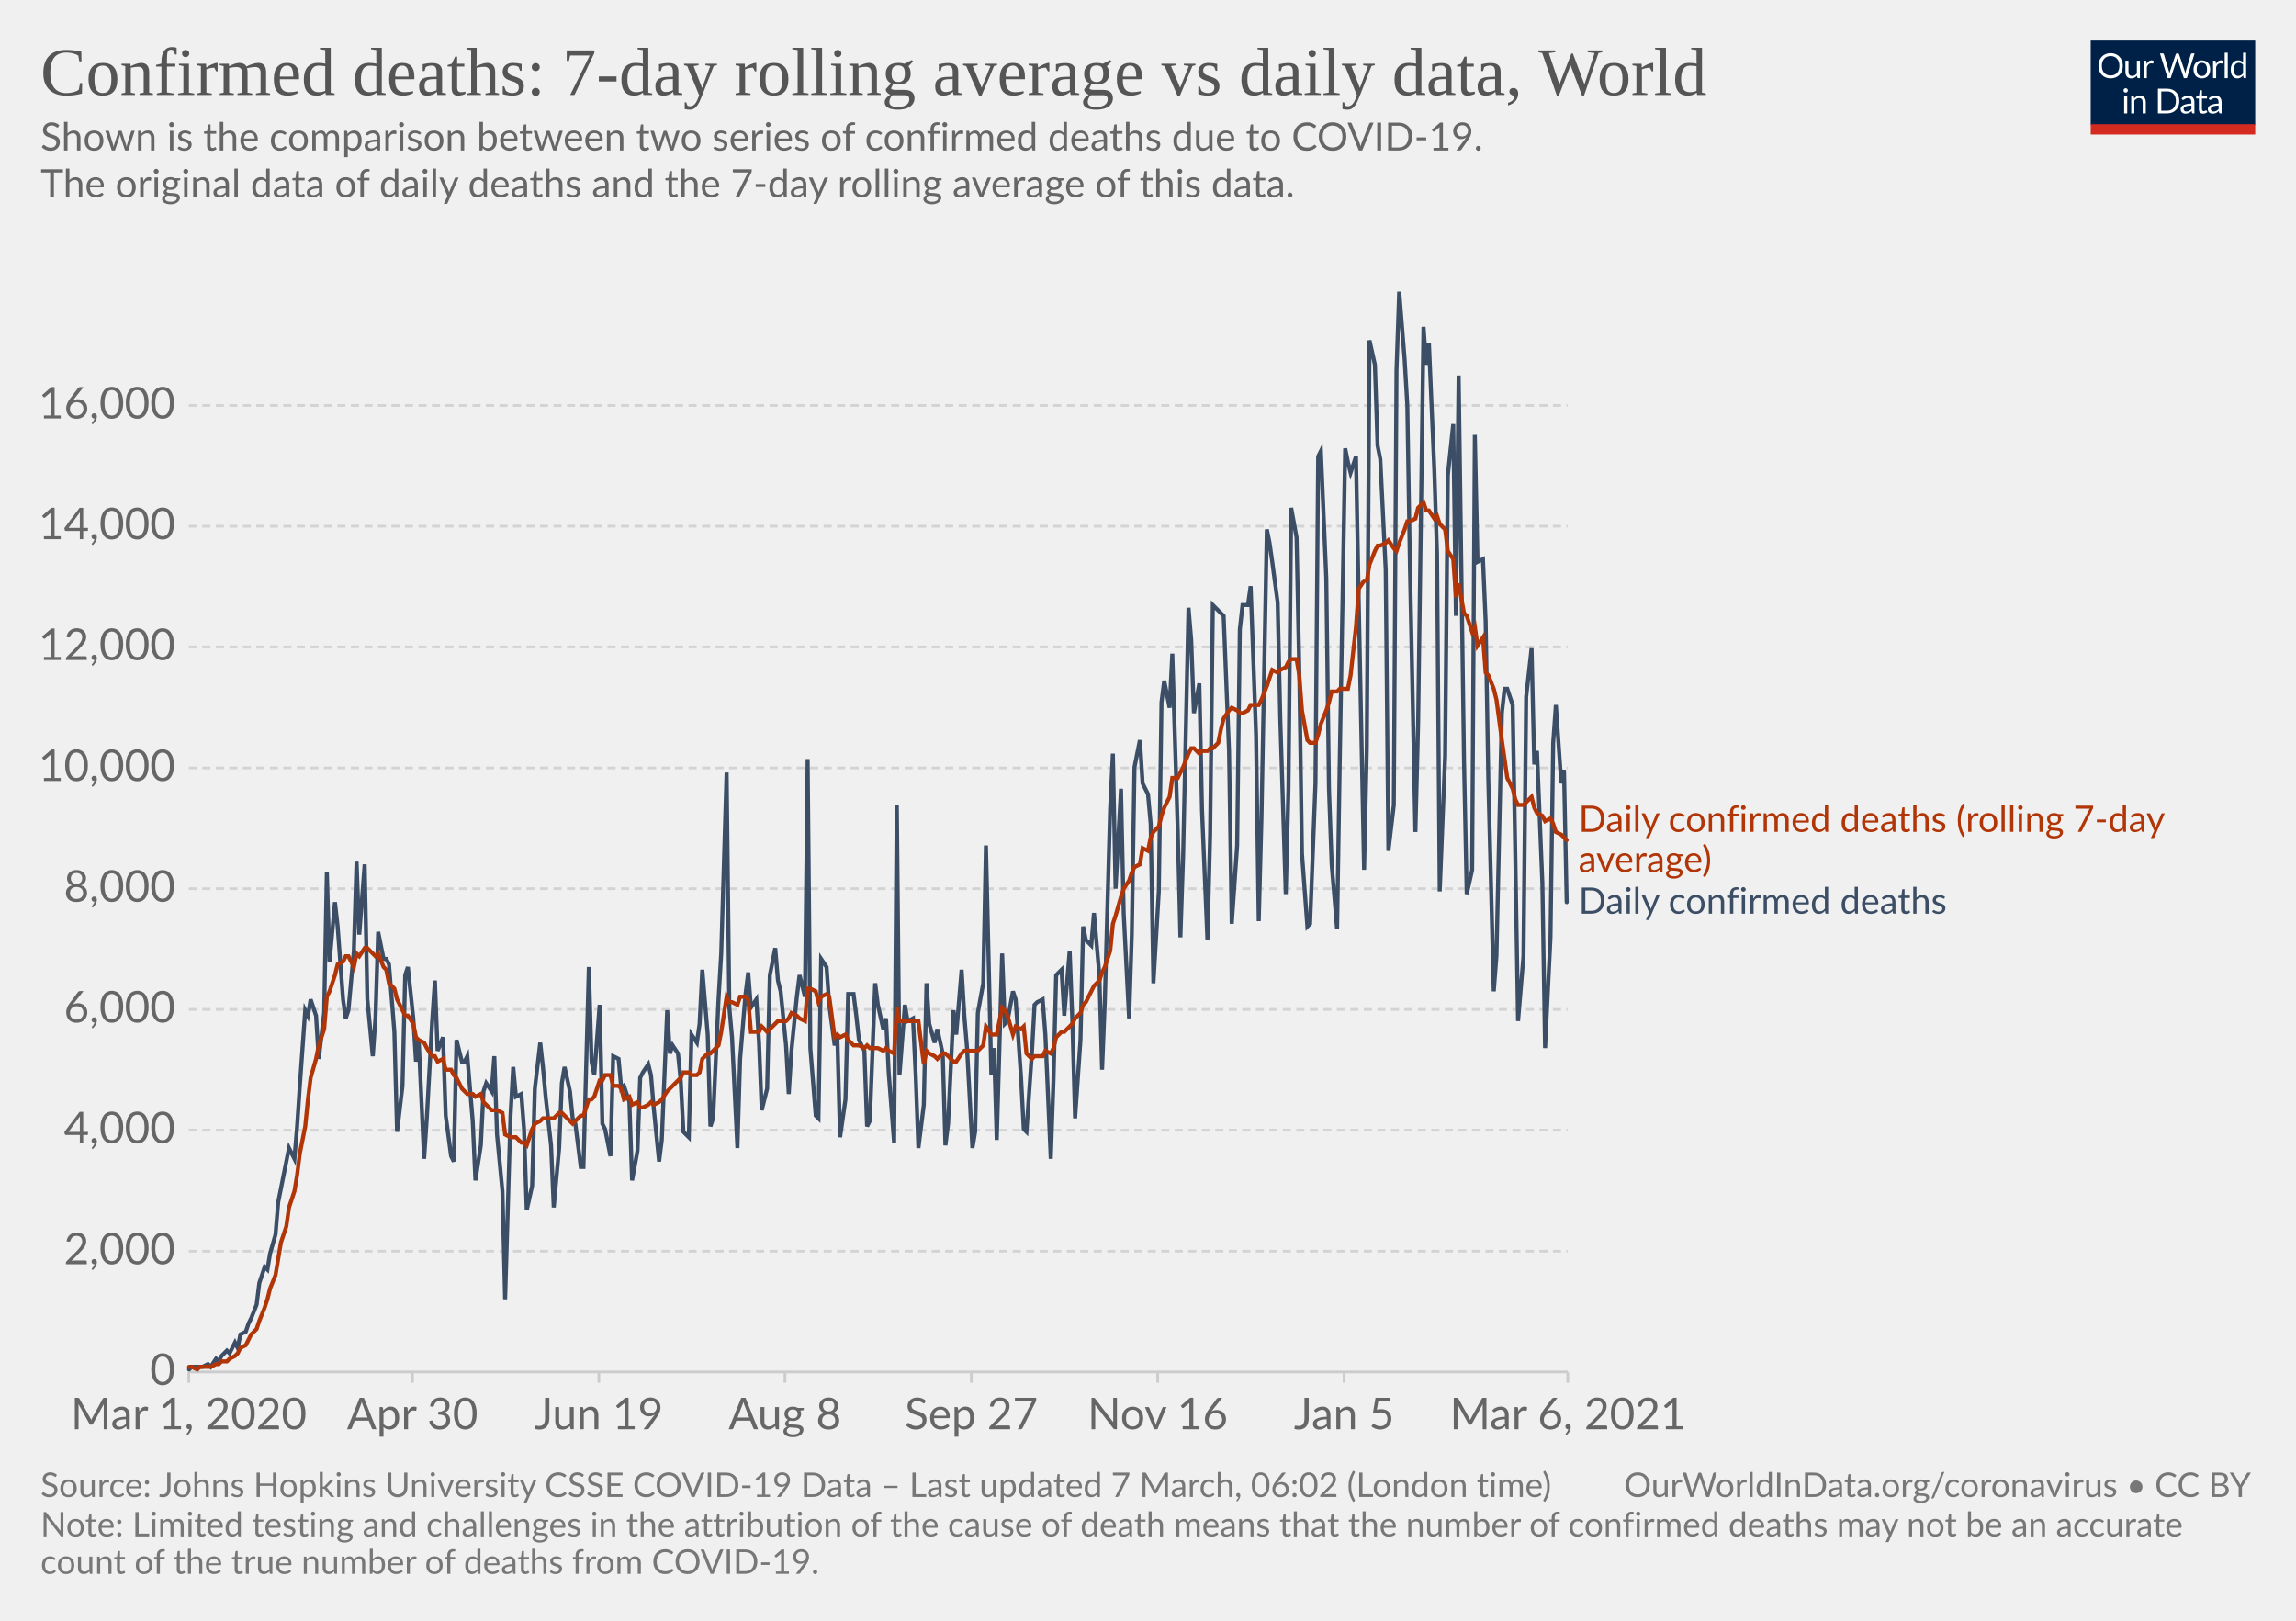
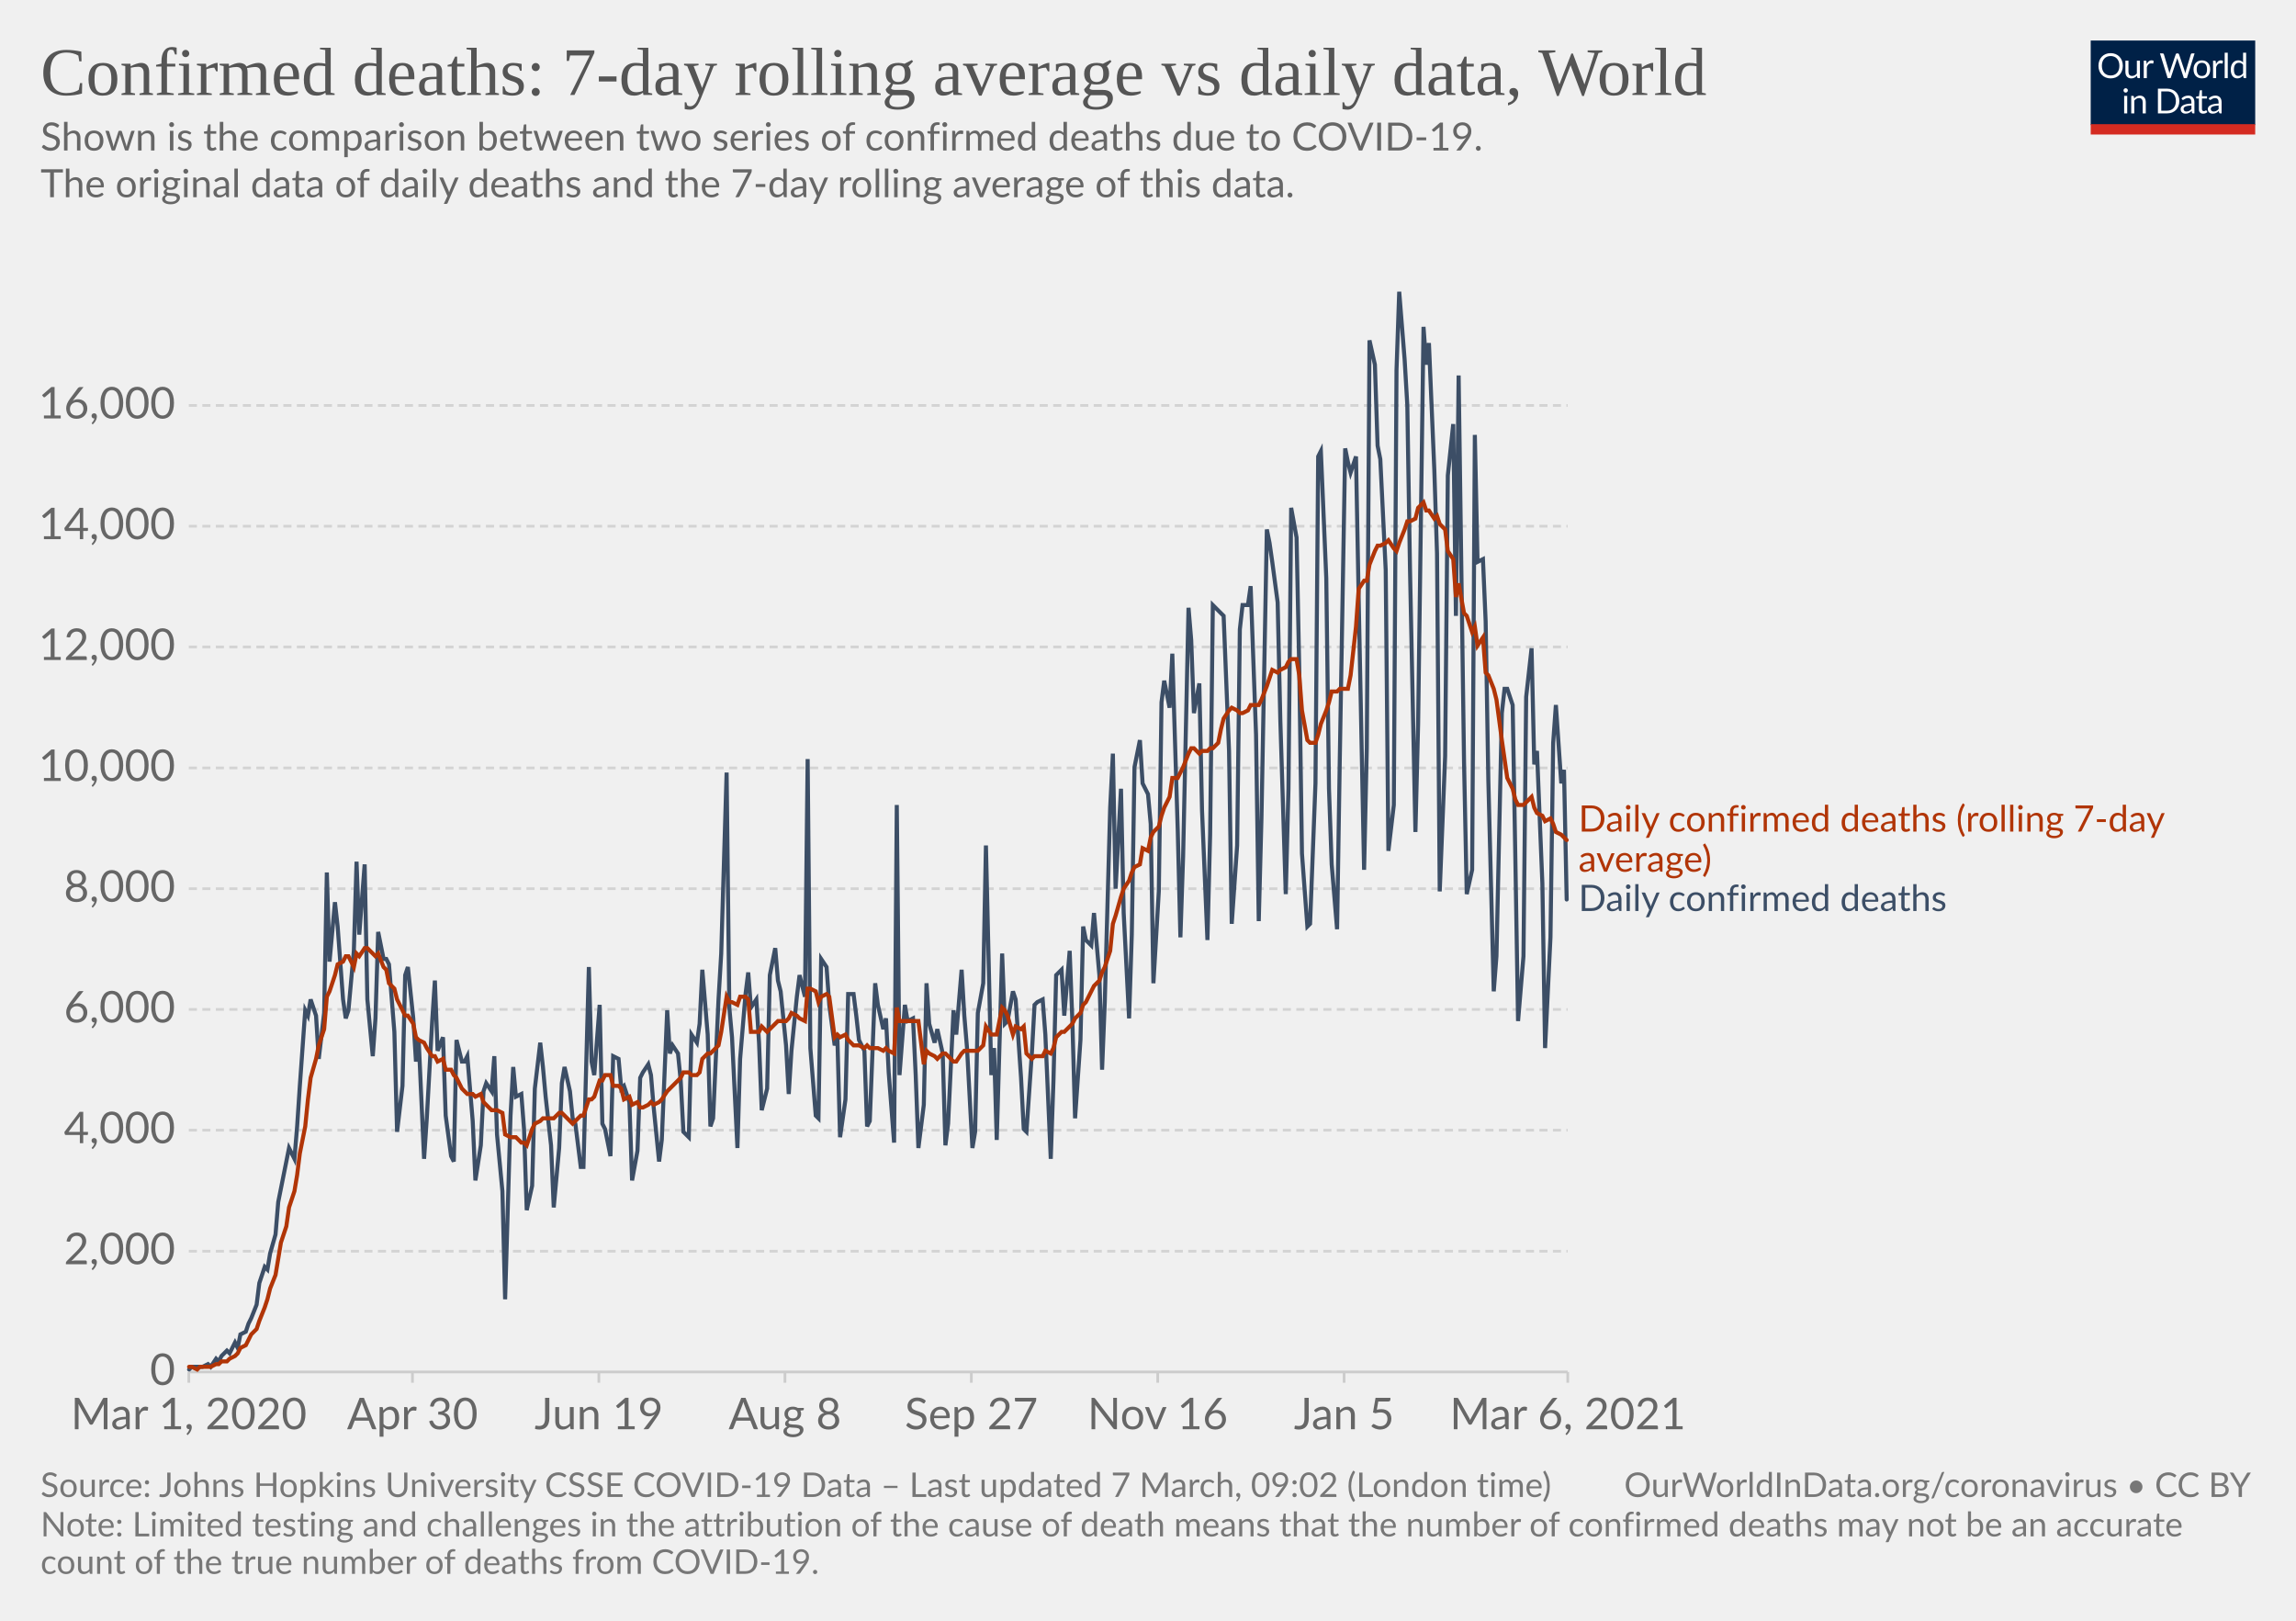
<svg xmlns="http://www.w3.org/2000/svg" version="1.1" style="background-color:#fff;-webkit-font-smoothing:antialiased" width="850" height="600" viewBox="0 0 850 600" font-family="Lato,'Helvetica Neue',Helvetica,Arial,sans-serif" font-size="18" text-rendering="optimizeLegibility">
  <g class="HeaderView">
    <g transform="matrix(.29 0 0 .29 774 15)">
      <svg width="210" height="120" viewBox="0 0 210 120" fill="none">
        <g clip-path="url(#clip0)">
          <path d="M0 0h210v107.89H0V0z" fill="#002147" />
          <path d="M40.98 32.25c0 2.36-.38 4.53-1.12 6.51a14.26 14.26 0 01-8.1 8.4c-1.9.78-4.02 1.17-6.34 1.17a16.6 16.6 0 01-6.33-1.17 14.31 14.31 0 01-8.08-8.4 18.29 18.29 0 01-1.12-6.51c0-2.36.38-4.53 1.12-6.5.75-1.97 1.8-3.67 3.17-5.1a14.32 14.32 0 014.9-3.34c1.92-.8 4.03-1.19 6.34-1.19 2.32 0 4.43.4 6.34 1.19 1.92.8 3.56 1.9 4.93 3.34a14.87 14.87 0 013.17 5.1 18.1 18.1 0 011.12 6.5zm-4.38 0c0-1.94-.26-3.68-.8-5.22a10.91 10.91 0 00-2.24-3.89 9.68 9.68 0 00-3.52-2.46 11.95 11.95 0 00-4.62-.86c-1.68 0-3.21.28-4.6.86a9.88 9.88 0 00-3.54 2.46 10.91 10.91 0 00-2.24 3.9c-.53 1.53-.8 3.27-.8 5.2 0 1.94.27 3.68.8 5.22a11.17 11.17 0 002.24 3.9 10.01 10.01 0 003.55 2.44c1.38.56 2.9.83 4.6.83s3.24-.27 4.61-.83a9.8 9.8 0 003.52-2.44 11.17 11.17 0 002.25-3.9c.53-1.54.8-3.28.8-5.21zm26.22-6.54V48H60.5c-.56 0-.9-.27-1.05-.81l-.31-2.4a12.45 12.45 0 01-3.26 2.6c-1.2.64-2.58.96-4.13.96-1.22 0-2.3-.2-3.24-.6a6.52 6.52 0 01-2.33-1.7 7.37 7.37 0 01-1.43-2.67c-.3-1.04-.46-2.2-.46-3.45V25.7h3.91v14.22c0 1.68.38 2.99 1.15 3.91.77.93 1.96 1.39 3.54 1.39 1.16 0 2.24-.27 3.23-.82a10.42 10.42 0 002.8-2.28V25.7h3.91zm8.61 4.47a9.94 9.94 0 012.6-3.56 5.64 5.64 0 013.76-1.3c.47 0 .92.05 1.34.15.44.1.83.27 1.17.49l-.3 2.92c-.09.37-.3.55-.66.55-.2 0-.5-.04-.9-.13a6.21 6.21 0 00-3.24.18 4.23 4.23 0 00-1.47.92c-.42.4-.81.9-1.17 1.5-.33.58-.64 1.26-.92 2.02V48H67.7V25.71h2.25c.42 0 .72.08.88.25.16.16.27.44.33.83l.26 3.39zm61.16-13.7L122.75 48h-3.82l-7.99-24.05a21.95 21.95 0 01-.42-1.58 38.36 38.36 0 01-.44 1.58L102.05 48h-3.83L88.4 16.47h3.54c.38 0 .7.1.95.29.26.2.43.43.5.73l6.52 21.9.28 1.28.29 1.46.3-1.46.38-1.27 7.41-21.91c.1-.25.26-.48.51-.69.27-.22.58-.33.95-.33h1.23c.38 0 .69.1.92.29a1.77 1.77 0 01.53.73l7.4 21.9a28.4 28.4 0 01.68 2.62 29.52 29.52 0 01.52-2.61l6.54-21.91a1.31 1.31 0 01.48-.7c.27-.21.58-.32.95-.32h3.32zm9.35 8.88c1.63 0 3.1.27 4.4.82a9.43 9.43 0 015.46 5.94c.5 1.4.74 2.98.74 4.73 0 1.76-.25 3.34-.74 4.75a9.43 9.43 0 01-5.46 5.92c-1.3.52-2.77.79-4.4.79-1.64 0-3.12-.27-4.44-.8a9.42 9.42 0 01-3.35-2.3c-.92-1-1.63-2.2-2.13-3.61-.49-1.41-.73-3-.73-4.75s.24-3.33.73-4.73c.5-1.43 1.2-2.64 2.13-3.63a9.4 9.4 0 013.35-2.31c1.32-.55 2.8-.82 4.44-.82zm0 19.89c2.2 0 3.84-.73 4.93-2.2 1.08-1.48 1.63-3.54 1.63-6.18 0-2.66-.55-4.72-1.63-6.2-1.09-1.49-2.73-2.23-4.93-2.23-1.12 0-2.09.2-2.93.57a5.71 5.71 0 00-2.06 1.65 7.5 7.5 0 00-1.24 2.67c-.26 1.04-.4 2.22-.4 3.54 0 2.64.55 4.7 1.64 6.18 1.1 1.47 2.76 2.2 4.99 2.2zm17.97-15.07a9.94 9.94 0 012.6-3.56 5.64 5.64 0 013.76-1.3c.47 0 .91.05 1.34.15.44.1.83.27 1.16.49l-.28 2.92c-.09.37-.31.55-.66.55-.2 0-.5-.04-.9-.13a6.2 6.2 0 00-3.24.18 4.23 4.23 0 00-1.47.92c-.43.4-.82.9-1.17 1.5a13.1 13.1 0 00-.92 2.02V48h-3.94V25.71h2.24c.43 0 .72.08.88.25.17.16.28.44.33.83l.27 3.39zm15.04-14.59V48h-3.92V15.6h3.92zm19.55 15.43a6.22 6.22 0 00-2.38-2.05 6.7 6.7 0 00-2.86-.6c-2.07 0-3.66.75-4.77 2.23-1.12 1.48-1.68 3.6-1.68 6.33 0 1.46.13 2.7.38 3.74a7.29 7.29 0 001.1 2.56 4.35 4.35 0 001.78 1.45c.7.3 1.5.46 2.4.46 1.29 0 2.41-.3 3.36-.88a9.6 9.6 0 002.67-2.49V31.02zm3.91-15.43V48h-2.33c-.56 0-.9-.27-1.06-.81l-.35-2.71a12.13 12.13 0 01-3.25 2.77 8.28 8.28 0 01-4.23 1.06 7.31 7.31 0 01-6.14-2.9c-.73-.96-1.3-2.15-1.69-3.57a18.35 18.35 0 01.07-9.48 11.29 11.29 0 011.89-3.7 8.7 8.7 0 017.06-3.34 7.96 7.96 0 016.12 2.62V15.59h3.91zM46.61 70.71V93H42.7V70.71h3.91zm.84-7c0 .39-.08.75-.24 1.09a2.81 2.81 0 01-1.52 1.47 2.67 2.67 0 01-2.16 0 2.9 2.9 0 01-1.45-1.47 2.67 2.67 0 010-2.16c.15-.35.35-.65.6-.9.25-.27.53-.47.85-.62a2.67 2.67 0 012.16 0c.35.15.65.35.9.62.27.25.47.55.62.9.16.34.24.7.24 1.08zm7.97 10.24c.49-.54 1-1.04 1.54-1.48a9.85 9.85 0 013.66-1.84 8.96 8.96 0 015.43.35c.94.4 1.72.97 2.33 1.71a7.36 7.36 0 011.43 2.67c.32 1.04.49 2.19.49 3.45V93h-3.94V78.81c0-1.69-.4-3-1.17-3.92-.76-.93-1.93-1.4-3.5-1.4a6.6 6.6 0 00-3.25.83c-1 .56-1.92 1.31-2.77 2.27V93h-3.94V70.71h2.35c.56 0 .9.28 1.04.82l.3 2.42zm57.7 3.3c0 2.36-.37 4.5-1.11 6.44a14.3 14.3 0 01-3.17 4.98 14.1 14.1 0 01-4.93 3.2c-1.9.76-4.02 1.13-6.33 1.13H85.8V61.47h11.77c2.31 0 4.42.39 6.33 1.15a13.8 13.8 0 018.1 8.18 17.75 17.75 0 011.12 6.45zm-4.37 0c0-1.94-.26-3.67-.8-5.2a10.94 10.94 0 00-2.23-3.87 9.57 9.57 0 00-3.53-2.42 12.23 12.23 0 00-4.61-.83h-7.5v24.62h7.5c1.7 0 3.24-.28 4.61-.84a9.7 9.7 0 003.53-2.4 10.94 10.94 0 002.24-3.87c.53-1.53.8-3.26.8-5.2zm19.8 5.72c-1.8.06-3.34.2-4.62.44-1.26.22-2.3.51-3.1.88-.8.36-1.37.8-1.74 1.3-.35.5-.53 1.05-.53 1.67 0 .58.1 1.1.3 1.52a3 3 0 00.76 1.05c.34.27.73.46 1.17.6a6.13 6.13 0 001.45.17 7.28 7.28 0 003.5-.81 11.95 11.95 0 002.82-2.2v-4.62zm-12.65-9.11a12.73 12.73 0 013.98-2.66c1.43-.59 3-.88 4.73-.88 1.25 0 2.36.2 3.33.61a6.81 6.81 0 013.94 4.38c.33 1.04.5 2.19.5 3.43V93h-1.74a1.8 1.8 0 01-.88-.18c-.2-.13-.36-.38-.48-.74l-.44-2.12-1.72 1.46a9.48 9.48 0 01-3.74 1.7c-.69.15-1.46.23-2.3.23-.87 0-1.69-.12-2.45-.35a5.34 5.34 0 01-3.34-2.93 6.64 6.64 0 01-.49-2.64c0-.88.25-1.72.73-2.53a6.33 6.33 0 012.35-2.17c1.09-.63 2.5-1.15 4.25-1.54 1.75-.41 3.89-.65 6.42-.7v-1.75c0-1.73-.37-3.03-1.12-3.91-.75-.9-1.84-1.34-3.28-1.34-.97 0-1.78.12-2.44.37-.64.23-1.2.5-1.7.81l-1.23.82c-.33.23-.67.35-1 .35-.27 0-.5-.07-.69-.2a2.1 2.1 0 01-.48-.53l-.7-1.25zm27.67 19.5c-1.76 0-3.12-.5-4.07-1.48-.94-.98-1.41-2.4-1.41-4.25V74h-2.68a.9.9 0 01-.6-.2c-.16-.14-.24-.36-.24-.66v-1.56l3.65-.46.9-6.89a.9.9 0 01.29-.52.88.88 0 01.62-.22H142v7.67h6.44V74H142v13.38c0 .94.22 1.63.68 2.09.45.45 1.04.68 1.76.68a3.21 3.21 0 001.85-.53l.55-.35c.16-.12.3-.18.41-.18.2 0 .4.13.55.38l1.15 1.87a7.45 7.45 0 01-2.44 1.5 8.53 8.53 0 01-2.95.52zm19.68-10.4c-1.8.07-3.34.21-4.62.45-1.26.22-2.3.51-3.1.88-.8.36-1.37.8-1.74 1.3-.35.5-.53 1.05-.53 1.67 0 .58.1 1.1.3 1.52a2.9 2.9 0 00.76 1.05c.34.27.73.46 1.17.6a6.13 6.13 0 001.45.17 7.3 7.3 0 003.5-.81 12.04 12.04 0 002.82-2.2v-4.62zm-12.65-9.1a12.72 12.72 0 013.99-2.66c1.42-.59 3-.88 4.72-.88 1.25 0 2.36.2 3.33.61a6.81 6.81 0 013.94 4.38c.33 1.04.5 2.19.5 3.43V93h-1.74a1.8 1.8 0 01-.88-.18c-.2-.13-.36-.38-.48-.74l-.44-2.12-1.72 1.46a9.48 9.48 0 01-3.74 1.7c-.69.15-1.46.23-2.3.23-.87 0-1.69-.12-2.45-.35a5.33 5.33 0 01-3.34-2.93 6.62 6.62 0 01-.49-2.64c0-.88.25-1.72.73-2.53a6.33 6.33 0 012.35-2.17c1.09-.63 2.5-1.15 4.25-1.54a31.2 31.2 0 016.42-.7v-1.75c0-1.73-.37-3.03-1.12-3.91-.75-.9-1.84-1.34-3.28-1.34-.97 0-1.78.12-2.44.37-.64.23-1.2.5-1.7.81l-1.22.82c-.34.23-.68.35-1.02.35-.26 0-.49-.07-.68-.2a1.88 1.88 0 01-.48-.53l-.7-1.25zM40.98 32.25c0 2.36-.38 4.53-1.12 6.51a14.26 14.26 0 01-8.1 8.4c-1.9.78-4.02 1.17-6.34 1.17a16.6 16.6 0 01-6.33-1.17 14.31 14.31 0 01-8.08-8.4 18.29 18.29 0 01-1.12-6.51c0-2.36.38-4.53 1.12-6.5.75-1.97 1.8-3.67 3.17-5.1a14.32 14.32 0 014.9-3.34c1.92-.8 4.03-1.19 6.34-1.19 2.32 0 4.43.4 6.34 1.19 1.92.8 3.56 1.9 4.93 3.34a14.87 14.87 0 013.17 5.1 18.1 18.1 0 011.12 6.5zm-4.38 0c0-1.94-.26-3.68-.8-5.22a10.91 10.91 0 00-2.24-3.89 9.68 9.68 0 00-3.52-2.46 11.95 11.95 0 00-4.62-.86c-1.68 0-3.21.28-4.6.86a9.88 9.88 0 00-3.54 2.46 10.91 10.91 0 00-2.24 3.9c-.53 1.53-.8 3.27-.8 5.2 0 1.94.27 3.68.8 5.22a11.17 11.17 0 002.24 3.9 10.01 10.01 0 003.55 2.44c1.38.56 2.9.83 4.6.83s3.24-.27 4.61-.83a9.8 9.8 0 003.52-2.44 11.17 11.17 0 002.25-3.9c.53-1.54.8-3.28.8-5.21zm26.22-6.54V48H60.5c-.56 0-.9-.27-1.05-.81l-.31-2.4a12.45 12.45 0 01-3.26 2.6c-1.2.64-2.58.96-4.13.96-1.22 0-2.3-.2-3.24-.6a6.52 6.52 0 01-2.33-1.7 7.37 7.37 0 01-1.43-2.67c-.3-1.04-.46-2.2-.46-3.45V25.7h3.91v14.22c0 1.68.38 2.99 1.15 3.91.77.93 1.96 1.39 3.54 1.39 1.16 0 2.24-.27 3.23-.82a10.42 10.42 0 002.8-2.28V25.7h3.91zm8.61 4.47a9.94 9.94 0 012.6-3.56 5.64 5.64 0 013.76-1.3c.47 0 .92.05 1.34.15.44.1.83.27 1.17.49l-.3 2.92c-.09.37-.3.55-.66.55-.2 0-.5-.04-.9-.13a6.21 6.21 0 00-3.24.18 4.23 4.23 0 00-1.47.92c-.42.4-.81.9-1.17 1.5-.33.58-.64 1.26-.92 2.02V48H67.7V25.71h2.25c.42 0 .72.08.88.25.16.16.27.44.33.83l.26 3.39zm61.16-13.7L122.75 48h-3.82l-7.99-24.05a21.95 21.95 0 01-.42-1.58 38.36 38.36 0 01-.44 1.58L102.05 48h-3.83L88.4 16.47h3.54c.38 0 .7.1.95.29.26.2.43.43.5.73l6.52 21.9.28 1.28.29 1.46.3-1.46.38-1.27 7.41-21.91c.1-.25.26-.48.51-.69.27-.22.58-.33.95-.33h1.23c.38 0 .69.1.92.29a1.77 1.77 0 01.53.73l7.4 21.9a28.4 28.4 0 01.68 2.62 29.52 29.52 0 01.52-2.61l6.54-21.91a1.31 1.31 0 01.48-.7c.27-.21.58-.32.95-.32h3.32zm9.35 8.88c1.63 0 3.1.27 4.4.82a9.43 9.43 0 015.46 5.94c.5 1.4.74 2.98.74 4.73 0 1.76-.25 3.34-.74 4.75a9.43 9.43 0 01-5.46 5.92c-1.3.52-2.77.79-4.4.79-1.64 0-3.12-.27-4.44-.8a9.42 9.42 0 01-3.35-2.3c-.92-1-1.63-2.2-2.13-3.61-.49-1.41-.73-3-.73-4.75s.24-3.33.73-4.73c.5-1.43 1.2-2.64 2.13-3.63a9.4 9.4 0 013.35-2.31c1.32-.55 2.8-.82 4.44-.82zm0 19.89c2.2 0 3.84-.73 4.93-2.2 1.08-1.48 1.63-3.54 1.63-6.18 0-2.66-.55-4.72-1.63-6.2-1.09-1.49-2.73-2.23-4.93-2.23-1.12 0-2.09.2-2.93.57a5.71 5.71 0 00-2.06 1.65 7.5 7.5 0 00-1.24 2.67c-.26 1.04-.4 2.22-.4 3.54 0 2.64.55 4.7 1.64 6.18 1.1 1.47 2.76 2.2 4.99 2.2zm17.97-15.07a9.94 9.94 0 012.6-3.56 5.64 5.64 0 013.76-1.3c.47 0 .91.05 1.34.15.44.1.83.27 1.16.49l-.28 2.92c-.09.37-.31.55-.66.55-.2 0-.5-.04-.9-.13a6.2 6.2 0 00-3.24.18 4.23 4.23 0 00-1.47.92c-.43.4-.82.9-1.17 1.5a13.1 13.1 0 00-.92 2.02V48h-3.94V25.71h2.24c.43 0 .72.08.88.25.17.16.28.44.33.83l.27 3.39zm15.04-14.59V48h-3.92V15.6h3.92zm19.55 15.43a6.22 6.22 0 00-2.38-2.05 6.7 6.7 0 00-2.86-.6c-2.07 0-3.66.75-4.77 2.23-1.12 1.48-1.68 3.6-1.68 6.33 0 1.46.13 2.7.38 3.74a7.29 7.29 0 001.1 2.56 4.35 4.35 0 001.78 1.45c.7.3 1.5.46 2.4.46 1.29 0 2.41-.3 3.36-.88a9.6 9.6 0 002.67-2.49V31.02zm3.91-15.43V48h-2.33c-.56 0-.9-.27-1.06-.81l-.35-2.71a12.13 12.13 0 01-3.25 2.77 8.28 8.28 0 01-4.23 1.06 7.31 7.31 0 01-6.14-2.9c-.73-.96-1.3-2.15-1.69-3.57a18.35 18.35 0 01.07-9.48 11.29 11.29 0 011.89-3.7 8.7 8.7 0 017.06-3.34 7.96 7.96 0 016.12 2.62V15.59h3.91zM46.61 70.71V93H42.7V70.71h3.91zm.84-7c0 .39-.08.75-.24 1.09a2.81 2.81 0 01-1.52 1.47 2.67 2.67 0 01-2.16 0 2.9 2.9 0 01-1.45-1.47 2.67 2.67 0 010-2.16c.15-.35.35-.65.6-.9.25-.27.53-.47.85-.62a2.67 2.67 0 012.16 0c.35.15.65.35.9.62.27.25.47.55.62.9.16.34.24.7.24 1.08zm7.97 10.24c.49-.54 1-1.04 1.54-1.48a9.85 9.85 0 013.66-1.84 8.96 8.96 0 015.43.35c.94.4 1.72.97 2.33 1.71a7.36 7.36 0 011.43 2.67c.32 1.04.49 2.19.49 3.45V93h-3.94V78.81c0-1.69-.4-3-1.17-3.92-.76-.93-1.93-1.4-3.5-1.4a6.6 6.6 0 00-3.25.83c-1 .56-1.92 1.31-2.77 2.27V93h-3.94V70.71h2.35c.56 0 .9.28 1.04.82l.3 2.42zm57.7 3.3c0 2.36-.37 4.5-1.11 6.44a14.3 14.3 0 01-3.17 4.98 14.1 14.1 0 01-4.93 3.2c-1.9.76-4.02 1.13-6.33 1.13H85.8V61.47h11.77c2.31 0 4.42.39 6.33 1.15a13.8 13.8 0 018.1 8.18 17.75 17.75 0 011.12 6.45zm-4.37 0c0-1.94-.26-3.67-.8-5.2a10.94 10.94 0 00-2.23-3.87 9.57 9.57 0 00-3.53-2.42 12.23 12.23 0 00-4.61-.83h-7.5v24.62h7.5c1.7 0 3.24-.28 4.61-.84a9.7 9.7 0 003.53-2.4 10.94 10.94 0 002.24-3.87c.53-1.53.8-3.26.8-5.2zm19.8 5.72c-1.8.06-3.34.2-4.62.44-1.26.22-2.3.51-3.1.88-.8.36-1.37.8-1.74 1.3-.35.5-.53 1.05-.53 1.67 0 .58.1 1.1.3 1.52a3 3 0 00.76 1.05c.34.27.73.46 1.17.6a6.13 6.13 0 001.45.17 7.28 7.28 0 003.5-.81 11.95 11.95 0 002.82-2.2v-4.62zm-12.65-9.11a12.73 12.73 0 013.98-2.66c1.43-.59 3-.88 4.73-.88 1.25 0 2.36.2 3.33.61a6.81 6.81 0 013.94 4.38c.33 1.04.5 2.19.5 3.43V93h-1.74a1.8 1.8 0 01-.88-.18c-.2-.13-.36-.38-.48-.74l-.44-2.12-1.72 1.46a9.48 9.48 0 01-3.74 1.7c-.69.15-1.46.23-2.3.23-.87 0-1.69-.12-2.45-.35a5.34 5.34 0 01-3.34-2.93 6.64 6.64 0 01-.49-2.64c0-.88.25-1.72.73-2.53a6.33 6.33 0 012.35-2.17c1.09-.63 2.5-1.15 4.25-1.54 1.75-.41 3.89-.65 6.42-.7v-1.75c0-1.73-.37-3.03-1.12-3.91-.75-.9-1.84-1.34-3.28-1.34-.97 0-1.78.12-2.44.37-.64.23-1.2.5-1.7.81l-1.23.82c-.33.23-.67.35-1 .35-.27 0-.5-.07-.69-.2a2.1 2.1 0 01-.48-.53l-.7-1.25zm27.67 19.5c-1.76 0-3.12-.5-4.07-1.48-.94-.98-1.41-2.4-1.41-4.25V74h-2.68a.9.9 0 01-.6-.2c-.16-.14-.24-.36-.24-.66v-1.56l3.65-.46.9-6.89a.9.9 0 01.29-.52.88.88 0 01.62-.22H142v7.67h6.44V74H142v13.38c0 .94.22 1.63.68 2.09.45.45 1.04.68 1.76.68a3.21 3.21 0 001.85-.53l.55-.35c.16-.12.3-.18.41-.18.2 0 .4.13.55.38l1.15 1.87a7.45 7.45 0 01-2.44 1.5 8.53 8.53 0 01-2.95.52zm19.68-10.4c-1.8.07-3.34.21-4.62.45-1.26.22-2.3.51-3.1.88-.8.36-1.37.8-1.74 1.3-.35.5-.53 1.05-.53 1.67 0 .58.1 1.1.3 1.52a2.9 2.9 0 00.76 1.05c.34.27.73.46 1.17.6a6.13 6.13 0 001.45.17 7.3 7.3 0 003.5-.81 12.04 12.04 0 002.82-2.2v-4.62zm-12.65-9.1a12.72 12.72 0 013.99-2.66c1.42-.59 3-.88 4.72-.88 1.25 0 2.36.2 3.33.61a6.81 6.81 0 013.94 4.38c.33 1.04.5 2.19.5 3.43V93h-1.74a1.8 1.8 0 01-.88-.18c-.2-.13-.36-.38-.48-.74l-.44-2.12-1.72 1.46a9.48 9.48 0 01-3.74 1.7c-.69.15-1.46.23-2.3.23-.87 0-1.69-.12-2.45-.35a5.33 5.33 0 01-3.34-2.93 6.62 6.62 0 01-.49-2.64c0-.88.25-1.72.73-2.53a6.33 6.33 0 012.35-2.17c1.09-.63 2.5-1.15 4.25-1.54a31.2 31.2 0 016.42-.7v-1.75c0-1.73-.37-3.03-1.12-3.91-.75-.9-1.84-1.34-3.28-1.34-.97 0-1.78.12-2.44.37-.64.23-1.2.5-1.7.81l-1.22.82c-.34.23-.68.35-1.02.35-.26 0-.49-.07-.68-.2a1.88 1.88 0 01-.48-.53l-.7-1.25zM40.98 32.25c0 2.36-.38 4.53-1.12 6.51a14.26 14.26 0 01-8.1 8.4c-1.9.78-4.02 1.17-6.34 1.17a16.6 16.6 0 01-6.33-1.17 14.31 14.31 0 01-8.08-8.4 18.29 18.29 0 01-1.12-6.51c0-2.36.38-4.53 1.12-6.5.75-1.97 1.8-3.67 3.17-5.1a14.32 14.32 0 014.9-3.34c1.92-.8 4.03-1.19 6.34-1.19 2.32 0 4.43.4 6.34 1.19 1.92.8 3.56 1.9 4.93 3.34a14.87 14.87 0 013.17 5.1 18.1 18.1 0 011.12 6.5zm-4.38 0c0-1.94-.26-3.68-.8-5.22a10.91 10.91 0 00-2.24-3.89 9.68 9.68 0 00-3.52-2.46 11.95 11.95 0 00-4.62-.86c-1.68 0-3.21.28-4.6.86a9.88 9.88 0 00-3.54 2.46 10.91 10.91 0 00-2.24 3.9c-.53 1.53-.8 3.27-.8 5.2 0 1.94.27 3.68.8 5.22a11.17 11.17 0 002.24 3.9 10.01 10.01 0 003.55 2.44c1.38.56 2.9.83 4.6.83s3.24-.27 4.61-.83a9.8 9.8 0 003.52-2.44 11.17 11.17 0 002.25-3.9c.53-1.54.8-3.28.8-5.21zm26.22-6.54V48H60.5c-.56 0-.9-.27-1.05-.81l-.31-2.4a12.45 12.45 0 01-3.26 2.6c-1.2.64-2.58.96-4.13.96-1.22 0-2.3-.2-3.24-.6a6.52 6.52 0 01-2.33-1.7 7.37 7.37 0 01-1.43-2.67c-.3-1.04-.46-2.2-.46-3.45V25.7h3.91v14.22c0 1.68.38 2.99 1.15 3.91.77.93 1.96 1.39 3.54 1.39 1.16 0 2.24-.27 3.23-.82a10.42 10.42 0 002.8-2.28V25.7h3.91zm8.61 4.47a9.94 9.94 0 012.6-3.56 5.64 5.64 0 013.76-1.3c.47 0 .92.05 1.34.15.44.1.83.27 1.17.49l-.3 2.92c-.09.37-.3.55-.66.55-.2 0-.5-.04-.9-.13a6.21 6.21 0 00-3.24.18 4.23 4.23 0 00-1.47.92c-.42.4-.81.9-1.17 1.5-.33.58-.64 1.26-.92 2.02V48H67.7V25.71h2.25c.42 0 .72.08.88.25.16.16.27.44.33.83l.26 3.39zm61.16-13.7L122.75 48h-3.82l-7.99-24.05a21.95 21.95 0 01-.42-1.58 38.36 38.36 0 01-.44 1.58L102.05 48h-3.83L88.4 16.47h3.54c.38 0 .7.1.95.29.26.2.43.43.5.73l6.52 21.9.28 1.28.29 1.46.3-1.46.38-1.27 7.41-21.91c.1-.25.26-.48.51-.69.27-.22.58-.33.95-.33h1.23c.38 0 .69.1.92.29a1.77 1.77 0 01.53.73l7.4 21.9a28.4 28.4 0 01.68 2.62 29.52 29.52 0 01.52-2.61l6.54-21.91a1.31 1.31 0 01.48-.7c.27-.21.58-.32.95-.32h3.32zm9.35 8.88c1.63 0 3.1.27 4.4.82a9.43 9.43 0 015.46 5.94c.5 1.4.74 2.98.74 4.73 0 1.76-.25 3.34-.74 4.75a9.43 9.43 0 01-5.46 5.92c-1.3.52-2.77.79-4.4.79-1.64 0-3.12-.27-4.44-.8a9.42 9.42 0 01-3.35-2.3c-.92-1-1.63-2.2-2.13-3.61-.49-1.41-.73-3-.73-4.75s.24-3.33.73-4.73c.5-1.43 1.2-2.64 2.13-3.63a9.4 9.4 0 013.35-2.31c1.32-.55 2.8-.82 4.44-.82zm0 19.89c2.2 0 3.84-.73 4.93-2.2 1.08-1.48 1.63-3.54 1.63-6.18 0-2.66-.55-4.72-1.63-6.2-1.09-1.49-2.73-2.23-4.93-2.23-1.12 0-2.09.2-2.93.57a5.71 5.71 0 00-2.06 1.65 7.5 7.5 0 00-1.24 2.67c-.26 1.04-.4 2.22-.4 3.54 0 2.64.55 4.7 1.64 6.18 1.1 1.47 2.76 2.2 4.99 2.2zm17.97-15.07a9.94 9.94 0 012.6-3.56 5.64 5.64 0 013.76-1.3c.47 0 .91.05 1.34.15.44.1.83.27 1.16.49l-.28 2.92c-.09.37-.31.55-.66.55-.2 0-.5-.04-.9-.13a6.2 6.2 0 00-3.24.18 4.23 4.23 0 00-1.47.92c-.43.4-.82.9-1.17 1.5a13.1 13.1 0 00-.92 2.02V48h-3.94V25.71h2.24c.43 0 .72.08.88.25.17.16.28.44.33.83l.27 3.39zm15.04-14.59V48h-3.92V15.6h3.92zm19.55 15.43a6.22 6.22 0 00-2.38-2.05 6.7 6.7 0 00-2.86-.6c-2.07 0-3.66.75-4.77 2.23-1.12 1.48-1.68 3.6-1.68 6.33 0 1.46.13 2.7.38 3.74a7.29 7.29 0 001.1 2.56 4.35 4.35 0 001.78 1.45c.7.3 1.5.46 2.4.46 1.29 0 2.41-.3 3.36-.88a9.6 9.6 0 002.67-2.49V31.02zm3.91-15.43V48h-2.33c-.56 0-.9-.27-1.06-.81l-.35-2.71a12.13 12.13 0 01-3.25 2.77 8.28 8.28 0 01-4.23 1.06 7.31 7.31 0 01-6.14-2.9c-.73-.96-1.3-2.15-1.69-3.57a18.35 18.35 0 01.07-9.48 11.29 11.29 0 011.89-3.7 8.7 8.7 0 017.06-3.34 7.96 7.96 0 016.12 2.62V15.59h3.91zM46.61 70.71V93H42.7V70.71h3.91zm.84-7c0 .39-.08.75-.24 1.09a2.81 2.81 0 01-1.52 1.47 2.67 2.67 0 01-2.16 0 2.9 2.9 0 01-1.45-1.47 2.67 2.67 0 010-2.16c.15-.35.35-.65.6-.9.25-.27.53-.47.85-.62a2.67 2.67 0 012.16 0c.35.15.65.35.9.62.27.25.47.55.62.9.16.34.24.7.24 1.08zm7.97 10.24c.49-.54 1-1.04 1.54-1.48a9.85 9.85 0 013.66-1.84 8.96 8.96 0 015.43.35c.94.4 1.72.97 2.33 1.71a7.36 7.36 0 011.43 2.67c.32 1.04.49 2.19.49 3.45V93h-3.94V78.81c0-1.69-.4-3-1.17-3.92-.76-.93-1.93-1.4-3.5-1.4a6.6 6.6 0 00-3.25.83c-1 .56-1.92 1.31-2.77 2.27V93h-3.94V70.71h2.35c.56 0 .9.28 1.04.82l.3 2.42zm57.7 3.3c0 2.36-.37 4.5-1.11 6.44a14.3 14.3 0 01-3.17 4.98 14.1 14.1 0 01-4.93 3.2c-1.9.76-4.02 1.13-6.33 1.13H85.8V61.47h11.77c2.31 0 4.42.39 6.33 1.15a13.8 13.8 0 018.1 8.18 17.75 17.75 0 011.12 6.45zm-4.37 0c0-1.94-.26-3.67-.8-5.2a10.94 10.94 0 00-2.23-3.87 9.57 9.57 0 00-3.53-2.42 12.23 12.23 0 00-4.61-.83h-7.5v24.62h7.5c1.7 0 3.24-.28 4.61-.84a9.7 9.7 0 003.53-2.4 10.94 10.94 0 002.24-3.87c.53-1.53.8-3.26.8-5.2zm19.8 5.72c-1.8.06-3.34.2-4.62.44-1.26.22-2.3.51-3.1.88-.8.36-1.37.8-1.74 1.3-.35.5-.53 1.05-.53 1.67 0 .58.1 1.1.3 1.52a3 3 0 00.76 1.05c.34.27.73.46 1.17.6a6.13 6.13 0 001.45.17 7.28 7.28 0 003.5-.81 11.95 11.95 0 002.82-2.2v-4.62zm-12.65-9.11a12.73 12.73 0 013.98-2.66c1.43-.59 3-.88 4.73-.88 1.25 0 2.36.2 3.33.61a6.81 6.81 0 013.94 4.38c.33 1.04.5 2.19.5 3.43V93h-1.74a1.8 1.8 0 01-.88-.18c-.2-.13-.36-.38-.48-.74l-.44-2.12-1.72 1.46a9.48 9.48 0 01-3.74 1.7c-.69.15-1.46.23-2.3.23-.87 0-1.69-.12-2.45-.35a5.34 5.34 0 01-3.34-2.93 6.64 6.64 0 01-.49-2.64c0-.88.25-1.72.73-2.53a6.33 6.33 0 012.35-2.17c1.09-.63 2.5-1.15 4.25-1.54 1.75-.41 3.89-.65 6.42-.7v-1.75c0-1.73-.37-3.03-1.12-3.91-.75-.9-1.84-1.34-3.28-1.34-.97 0-1.78.12-2.44.37-.64.23-1.2.5-1.7.81l-1.23.82c-.33.23-.67.35-1 .35-.27 0-.5-.07-.69-.2a2.1 2.1 0 01-.48-.53l-.7-1.25zm27.67 19.5c-1.76 0-3.12-.5-4.07-1.48-.94-.98-1.41-2.4-1.41-4.25V74h-2.68a.9.9 0 01-.6-.2c-.16-.14-.24-.36-.24-.66v-1.56l3.65-.46.9-6.89a.9.9 0 01.29-.52.88.88 0 01.62-.22H142v7.67h6.44V74H142v13.38c0 .94.22 1.63.68 2.09.45.45 1.04.68 1.76.68a3.21 3.21 0 001.85-.53l.55-.35c.16-.12.3-.18.41-.18.2 0 .4.13.55.38l1.15 1.87a7.45 7.45 0 01-2.44 1.5 8.53 8.53 0 01-2.95.52zm19.68-10.4c-1.8.07-3.34.21-4.62.45-1.26.22-2.3.51-3.1.88-.8.36-1.37.8-1.74 1.3-.35.5-.53 1.05-.53 1.67 0 .58.1 1.1.3 1.52a2.9 2.9 0 00.76 1.05c.34.27.73.46 1.17.6a6.13 6.13 0 001.45.17 7.3 7.3 0 003.5-.81 12.04 12.04 0 002.82-2.2v-4.62zm-12.65-9.1a12.72 12.72 0 013.99-2.66c1.42-.59 3-.88 4.72-.88 1.25 0 2.36.2 3.33.61a6.81 6.81 0 013.94 4.38c.33 1.04.5 2.19.5 3.43V93h-1.74a1.8 1.8 0 01-.88-.18c-.2-.13-.36-.38-.48-.74l-.44-2.12-1.72 1.46a9.48 9.48 0 01-3.74 1.7c-.69.15-1.46.23-2.3.23-.87 0-1.69-.12-2.45-.35a5.33 5.33 0 01-3.34-2.93 6.62 6.62 0 01-.49-2.64c0-.88.25-1.72.73-2.53a6.33 6.33 0 012.35-2.17c1.09-.63 2.5-1.15 4.25-1.54a31.2 31.2 0 016.42-.7v-1.75c0-1.73-.37-3.03-1.12-3.91-.75-.9-1.84-1.34-3.28-1.34-.97 0-1.78.12-2.44.37-.64.23-1.2.5-1.7.81l-1.22.82c-.34.23-.68.35-1.02.35-.26 0-.49-.07-.68-.2a1.88 1.88 0 01-.48-.53l-.7-1.25z" fill="#fff" />
          <path fill="#D42B21" d="M0 106.79h210V120H0z" />
        </g>
        <defs>
          <clipPath id="clip0">
            <path fill="#fff" d="M0 0h210v120H0z" />
          </clipPath>
        </defs>
      </svg>
    </g>
    <a href="https://ourworldindata.org/grapher/daily-confirmed-deaths-comparison-with-rolling-average?time=2020-03-01..latest" target="_blank" rel="noopener" font-family="&quot;Playfair Display&quot;,Georgia,&quot;Times New Roman&quot;,serif">
      <text font-size="25.2" x="15" y="35.2" fill="#555">
        <tspan x="15" y="35.16">Confirmed deaths: 7-day rolling average vs daily data, World</tspan>
      </text>
    </a>
    <text font-size="14.4" x="15" y="55.7" fill="#666">
      <tspan x="15" y="55.72">Shown is the comparison between two series of confirmed deaths due to COVID-19.</tspan>
      <tspan x="15" y="73"> The original data of daily deaths and the 7-day rolling average of this data.</tspan>
      <tspan x="15" y="90.28" />
    </text>
  </g>
  <g class="LineChart">
    <defs>
      <clipPath id="a">
        <path d="M59.9 0h830v842.6h-830z" />
      </clipPath>
    </defs>
    <g class="DualAxisView">
      <g class="HorizontalAxis">
        <path stroke="#ccc" d="M69.9 507.9v4M152.7 507.9v4M221.7 507.9v4M290.6 507.9v4M359.6 507.9v4M428.6 507.9v4M497.6 507.9v4M580.4 507.9v4" />
        <text x="69.9" y="529.1" fill="#666" text-anchor="middle" font-size="16.2">Mar 1, 2020</text>
        <text x="152.7" y="529.1" fill="#666" text-anchor="middle" font-size="16.2">Apr 30</text>
        <text x="221.7" y="529.1" fill="#666" text-anchor="middle" font-size="16.2">Jun 19</text>
        <text x="290.6" y="529.1" fill="#666" text-anchor="middle" font-size="16.2">Aug 8</text>
        <text x="359.6" y="529.1" fill="#666" text-anchor="middle" font-size="16.2">Sep 27</text>
        <text x="428.6" y="529.1" fill="#666" text-anchor="middle" font-size="16.2">Nov 16</text>
        <text x="497.6" y="529.1" fill="#666" text-anchor="middle" font-size="16.2">Jan 5</text>
        <text x="580.4" y="529.1" fill="#666" text-anchor="middle" font-size="16.2">Mar 6, 2021</text>
      </g>
      <g class="VerticalAxis" fill="#666" dominant-baseline="middle" text-anchor="end" font-size="16.2">
        <text x="64.9" y="507.9">0</text>
        <text x="64.9" y="463.2">2,000</text>
        <text x="64.9" y="418.4">4,000</text>
        <text x="64.9" y="373.7">6,000</text>
        <text x="64.9" y="329">8,000</text>
        <text x="64.9" y="284.3">10,000</text>
        <text x="64.9" y="239.5">12,000</text>
        <text x="64.9" y="194.8">14,000</text>
        <text x="64.9" y="150.1">16,000</text>
      </g>
      <g class="AxisGridLines horizontalLines">
        <path stroke="#ccc" d="M69.9 507.9h510.46" />
        <path stroke="#d3d3d3" stroke-dasharray="3,2" d="M69.9 463.2h510.46M69.9 418.4h510.46M69.9 373.7h510.46M69.9 329h510.46M69.9 284.3h510.46M69.9 239.5h510.46M69.9 194.8h510.46M69.9 150.1h510.46" />
      </g>
    </g>
    <g clip-path="url(#a)">
      <g class="LineLabels" cursor="default">
        <g class="legendMark">
          <text font-size="13.5" x="584.4" y="307.9" fill="#B13507">
-             <tspan x="584.36" y="307.95">Daily confirmed deaths (rolling 7-day</tspan>
-             <tspan x="584.36" y="322.8">average)</tspan>
+             <tspan x="584.36" y="307.85">Daily confirmed deaths (rolling 7-day</tspan>
+             <tspan x="584.36" y="322.7">average)</tspan>
          </text>
        </g>
        <g class="legendMark">
-           <text font-size="13.5" x="584.4" y="338.3" fill="#3C4E66">
-             <tspan x="584.36" y="338.25">Daily confirmed deaths</tspan>
+           <text font-size="13.5" x="584.4" y="337.3" fill="#3C4E66">
+             <tspan x="584.36" y="337.25">Daily confirmed deaths</tspan>
          </text>
        </g>
      </g>
      <g class="Lines">
        <g class="key-World_0">
-           <path stroke="#3C4E66" stroke-linecap="round" d="M70 507l1-1h4l2-1 1 1 2-3 1 1 1-2 2-2 1 1 2-4 1 2 1-5 2-1 1-3 1-2 2-5 1-8 2-6 1 1 1-6 2-7 1-12 1-5 2-10 1-5 2 4 1-12 1-15 2-28 1 2 1-6 2 6 1 16 2-17 1-52 1 33 2-22 1 9 2 27 1 7 1-3 2-22 1-33 1 27 2-26 1 50 2 21 1-14 1-32 2 10h1l1 2 2 25 1 37 2-17 1-41 1-3 2 19 1 16 1-8 2 44 1-15 2-36 1-15 1 26 2-5 1 29 2 15 1 2 1-45 2 8h1l1-2 2 24 1 22 2-13 1-20 1-3 2 3 1-13 1 29 2 21 1 40 2-68 1-18 1 11 2-1 1 13 1 30 2-9 1-36 2-17 1 9 1 11 2 18 1 23 2-22 1-24 1-6 2 9 1 10 1 2 2 16h1l2-74 1 35 1 5 2-26 1 44 1 2 2 10 1-37 2 1 1 11 1-1 2 6 1 29 2-11 1-27 1-2 2-3 1 4 1 12 2 20 1-8 2-48 1 16 1-3 2 3 1 10 1 19 2 2 1-38 2 3 1-7 1-20 2 24 1 34 1-3 2-44 1-17 2-67 1 87 1 11 2 41 1-33 2-24 1-8 1 13 2-3 1 16 1 25 2-8 1-42 2-10 1 12 1 4 2 20 1 18 1-16 2-20 1-8 2 8 1-88 1 107 2 25 1 1 1-59 2 3 1 14 2 15 1-3 1 37 2-14 1-39h2l1 8 1 9 2 4 1 28 1-2 2-51 1 8 2 9 1-4 1 20 2 26 1-125 1 100 2-26 1 6 2-1 1 21 1 27 2-16 1-45 1 15 2 7 1-5 2 9 1 34 1-8 2-42 1 9 2-24 1 17 1 12 2 37 1-6 1-44 2-11 1-51 2 85 1-10 1 34 2-69 1 26 1-1 2-11 1 3 2 29 1 19 1 1 2-29 1-18 1-1 2-1 1 13 2 46 1-29 1-39 2-2 1 17 2-24 1 26 1 36 2-29 1-42 1 5 2 2 1-12 2 23 1 35 1-25 2-72 1-20 1 50 2-37 1 46 2 39 1-31 1-62 2-10 1 16 2 4 1 11 1 59 2-34 1-70 1-8 2 10 1-20 2 65 1 40 1-30 2-92 1 12 1 27 2-11 1 47 2 48 1-39 1-85 2 2 1 1 1 1 2 50 1 64 2-29 1-80 1-9h2l1-7 2 55 1 69 1-38 2-107 1 5 1 7 2 15 1 44 2 64 1-39 1-104 2 11 1 49 1 68 2 27 1-1 2-52 1-121 1-2 2 47 1 78 1 28 2 24 1-63 2-115 1 5 1 4 2-6 1 53 2 100 1-45 1-151 2 9 1 30 1 5 2 41 1 104 2-17 1-161 1-29 2 25 1 17 1 61 2 97 1-40 2-147 1 14 1-8 2 47 1 31 1 125 2-50 1-104 2-19 1 71 1-89 2 143 1 49 2-9 1-161 1 47 2-1 1 23 1 59 2 78 1-13 2-90 1-9h1l2 6 1 57 1 60 2-24 1-96 2-18 1 43 1-5 2 49 1 61 2-41 1-72 1-14 2 29 1-5 1 49" fill="none" stroke-width="1.5" />
+           <path stroke="#3C4E66" stroke-linecap="round" d="M70 507l1-1h4l2-1 1 1 2-3 1 1 1-2 2-2 1 1 2-4 1 2 1-5 2-1 1-3 1-2 2-5 1-8 2-6 1 1 1-6 2-7 1-12 1-5 2-10 1-5 2 4 1-12 1-15 2-28 1 2 1-6 2 6 1 16 2-17 1-52 1 33 2-22 1 9 2 27 1 7 1-3 2-22 1-33 1 27 2-26 1 50 2 21 1-14 1-32 2 10h1l1 2 2 25 1 37 2-17 1-41 1-3 2 19 1 16 1-8 2 44 1-15 2-36 1-15 1 26 2-5 1 29 2 15 1 2 1-45 2 8h1l1-2 2 24 1 22 2-13 1-20 1-3 2 3 1-13 1 29 2 21 1 40 2-68 1-18 1 11 2-1 1 13 1 30 2-9 1-36 2-17 1 9 1 11 2 18 1 23 2-22 1-24 1-6 2 9 1 10 1 2 2 16h1l2-74 1 35 1 5 2-26 1 44 1 2 2 10 1-37 2 1 1 11 1-1 2 6 1 29 2-11 1-27 1-2 2-3 1 4 1 12 2 20 1-8 2-48 1 16 1-3 2 3 1 10 1 19 2 2 1-38 2 3 1-7 1-20 2 24 1 34 1-3 2-44 1-17 2-67 1 87 1 11 2 41 1-33 2-24 1-8 1 13 2-3 1 16 1 25 2-8 1-42 2-10 1 12 1 4 2 20 1 18 1-16 2-20 1-8 2 8 1-88 1 107 2 25 1 1 1-59 2 3 1 14 2 15 1-3 1 37 2-14 1-39h2l1 8 1 9 2 4 1 28 1-2 2-51 1 8 2 9 1-4 1 20 2 26 1-125 1 100 2-26 1 6 2-1 1 21 1 27 2-16 1-45 1 15 2 7 1-5 2 9 1 34 1-8 2-42 1 9 2-24 1 17 1 12 2 37 1-6 1-44 2-11 1-51 2 85 1-10 1 34 2-69 1 26 1-1 2-11 1 3 2 29 1 19 1 1 2-29 1-18 1-1 2-1 1 13 2 46 1-29 1-39 2-2 1 17 2-24 1 26 1 36 2-29 1-42 1 5 2 2 1-12 2 23 1 35 1-25 2-72 1-20 1 50 2-37 1 46 2 39 1-31 1-62 2-10 1 16 2 4 1 11 1 59 2-34 1-70 1-8 2 10 1-20 2 65 1 40 1-30 2-92 1 12 1 27 2-11 1 47 2 48 1-39 1-85 2 2 1 1 1 1 2 50 1 64 2-29 1-80 1-9h2l1-7 2 55 1 69 1-38 2-107 1 5 1 7 2 15 1 44 2 64 1-39 1-104 2 11 1 49 1 68 2 27 1-1 2-52 1-121 1-2 2 47 1 78 1 28 2 24 1-63 2-115 1 5 1 4 2-6 1 53 2 100 1-45 1-151 2 9 1 30 1 5 2 41 1 104 2-17 1-161 1-29 2 25 1 17 1 61 2 97 1-40 2-147 1 14 1-8 2 47 1 31 1 125 2-50 1-104 2-19 1 71 1-89 2 143 1 49 2-9 1-161 1 47 2-1 1 23 1 59 2 78 1-13 2-90 1-9h1l2 6 1 57 1 60 2-24 1-96 2-18 1 43 1-5 2 49 1 61 2-41 1-72 1-14 2 29 1-5 1 48" fill="none" stroke-width="1.5" />
        </g>
        <g class="key-World_1">
          <path stroke="#B13507" stroke-linecap="round" d="M70 506h1l2 1 1-1h4l2-1h1l1-1h2l1-1 2-1 1-1 1-2 2-1 1-2 1-2 2-2 1-3 2-5 1-3 1-4 2-5 1-6 1-6 2-6 1-7 2-6 1-6 1-8 2-10 1-10 1-8 2-7 1-5 2-6 1-12 1-2 2-6 1-4 2-1 1-2h1l2 4 1-5 1 1 2-3h1l2 2 1 1 1-1 2 5 1 1 1 5 2 2 1 4 2 4 1 2h1l2 3 1 5 1 1 2 1 1 2 2 3h1l1 2 2-1 1 4h2l1 2 1 1 2 4 1 1 1 1h2l1 1 2-1 1 3 1 1 2 2h2l2 1 1 8 2 1h2l2 2h1l1 1 2-6 1-2 2-1 1-1h4l2-2h1l1 1 2 2 1 1 1-1 2-2h1l2-6h1l1-1 2-6h1l1-2h2l1 4h2l1 1 1 4 2-1 1 3 2-1 1 2h1l2-1 1-1 1 1 2-1 1-1 2-3 1-1 1-1 2-2 1-1 1-2h2l1 1h2l1-1 1-5 2-2h1l1-1 2-2 1-5 2-13 1 2h1l2 1 1-3h2l1 1 1 12h3l1-2 2 2 1-1 2-2 1-1h3l1-1 1-2 2 1 1 1 2 1 1-12h1l2 1 1 4 1-2 2-1 1 1 2 15 1-1 1 1 2-1 1 2 2 2h2l2 1 1-1 1 1h3l2 1 1-1 1 1 2 1 1-17 1 5h7l2 16 1-5 1 1 2 1 1 1 2-2h1l1 1 2 2h1l2-3 1-1h5l2-2 1-7 2 3h2l2-10 1 1 1 2 2 7 1-3 2 1 1-1 1 10 2 2 1-1h3l1-2 2 1 1-2 1-4 2-2h1l2-2 1-1 1-2 2-2 1-3 1-1 2-4 1-2 2-2 1-3 1-2 2-6 1-10 1-3 2-7 1-3 2-3 1-3 1-2 2-1 1-6 2 1 1-5 1-2 2-2 1-4 1-3 2-4 1-7h2l1-2 1-2 2-5 1-2h1l2 2 1-1h2l1-1h1l2-2 1-5 1-4 2-3 1-1 2 1 1 1h1l2-1 1-2h3l1-2 2-5 1-3 1-3 2 1 1-1 2-1 1-2 1-1h2l1 6 1 13 2 11 1 1h2l1-3 1-4 2-5 1-3 1-4h2l1-1h3l1-5 2-18 1-14 2-3h1l1-6 2-5 1-2h1l2-1 1-1 2 3 1 1 1-3 2-5 1-3h1l2-1 1-4 2-2 1 3h1l2 3 1-1 1 3 2 2 1 8 2 3 1 14 1-5 2 11 1 1 2 6 1-2 1 7 2-3 1 13 1 1 2 5 1 4 2 15 1 7 1 7 2 4 1 4 1 2h2l1-1 2-2 1 4 1 2 2 1 1 2 2-1 1 2 1 3 2 1 1 1 1 1" fill="none" stroke-width="1.5" />
        </g>
      </g>
    </g>
  </g>
  <g class="SourcesFooter" fill="#777">
    <g class="clickable" fill="#777">
      <text font-size="12.6" x="15" y="554.2">
-         <tspan x="15" y="554.18">Source: Johns Hopkins University CSSE COVID-19 Data – Last updated 7 March, 06:02 (London time)</tspan>
+         <tspan x="15" y="554.18">Source: Johns Hopkins University CSSE COVID-19 Data – Last updated 7 March, 09:02 (London time)</tspan>
      </text>
    </g>
    <text font-size="12.6" x="15" y="568.8">
      <tspan x="15" y="568.78">Note: Limited testing and challenges in the attribution of the cause of death means that the number of confirmed deaths may not be an accurate</tspan>
      <tspan x="15" y="582.64">count of the true number of deaths from COVID-19.</tspan>
    </text>
    <text font-size="12.6" x="601.3" y="554.2">
      <tspan x="601.27" y="554.18">
        <a target="_blank" href="https://ourworldindata.org/coronavirus" fill="#777">OurWorldInData.org/coronavirus</a> • <a class="cclogo" href="http://creativecommons.org/licenses/by/4.0/deed.en_US" target="_blank" fill="#777">CC BY</a>
      </tspan>
    </text>
  </g>
</svg>
